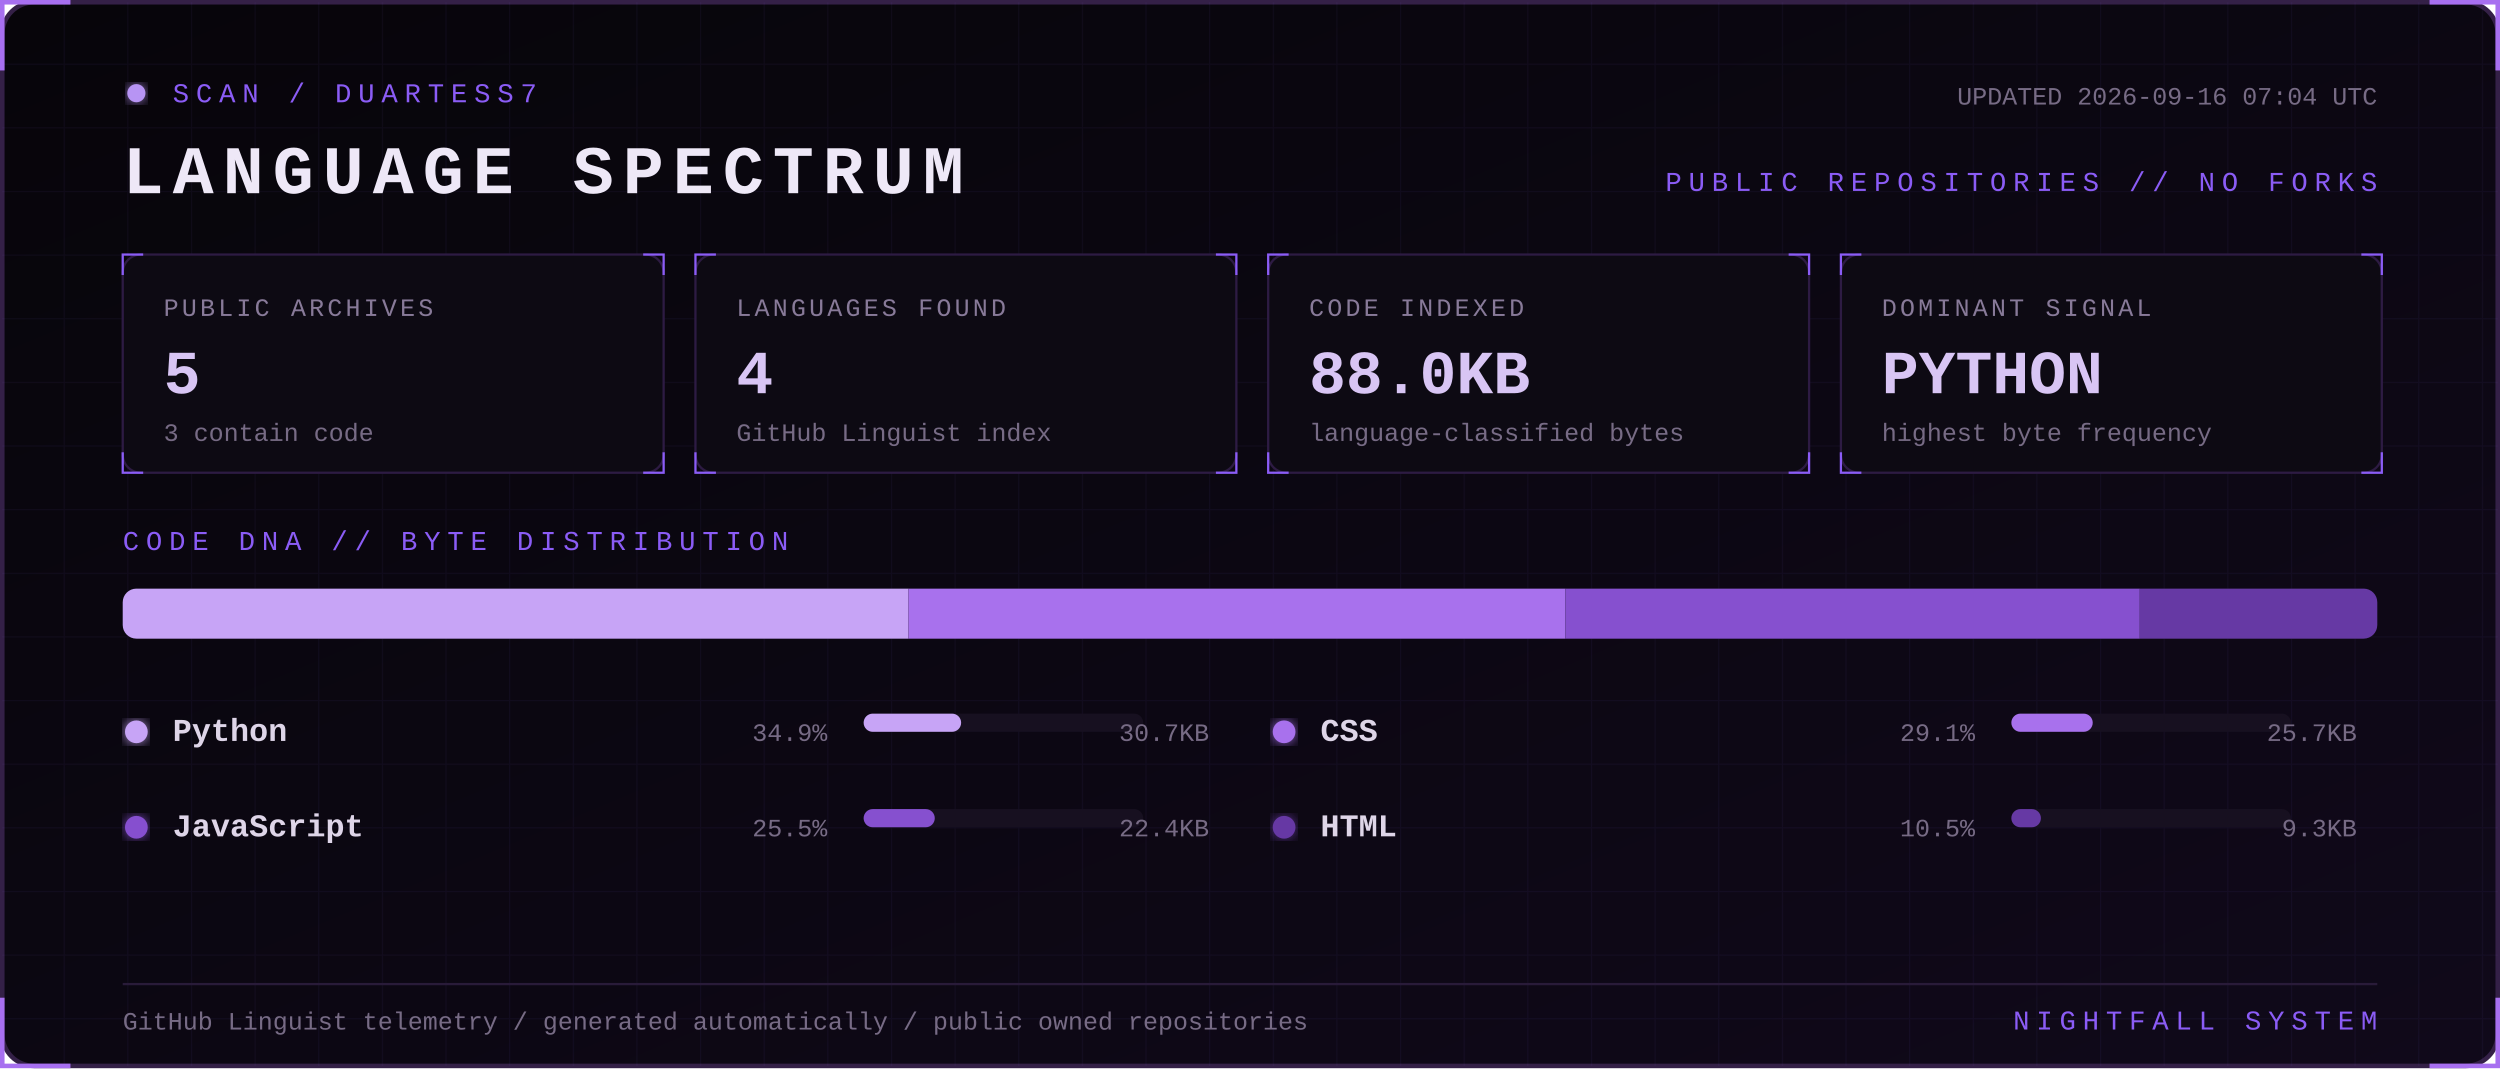
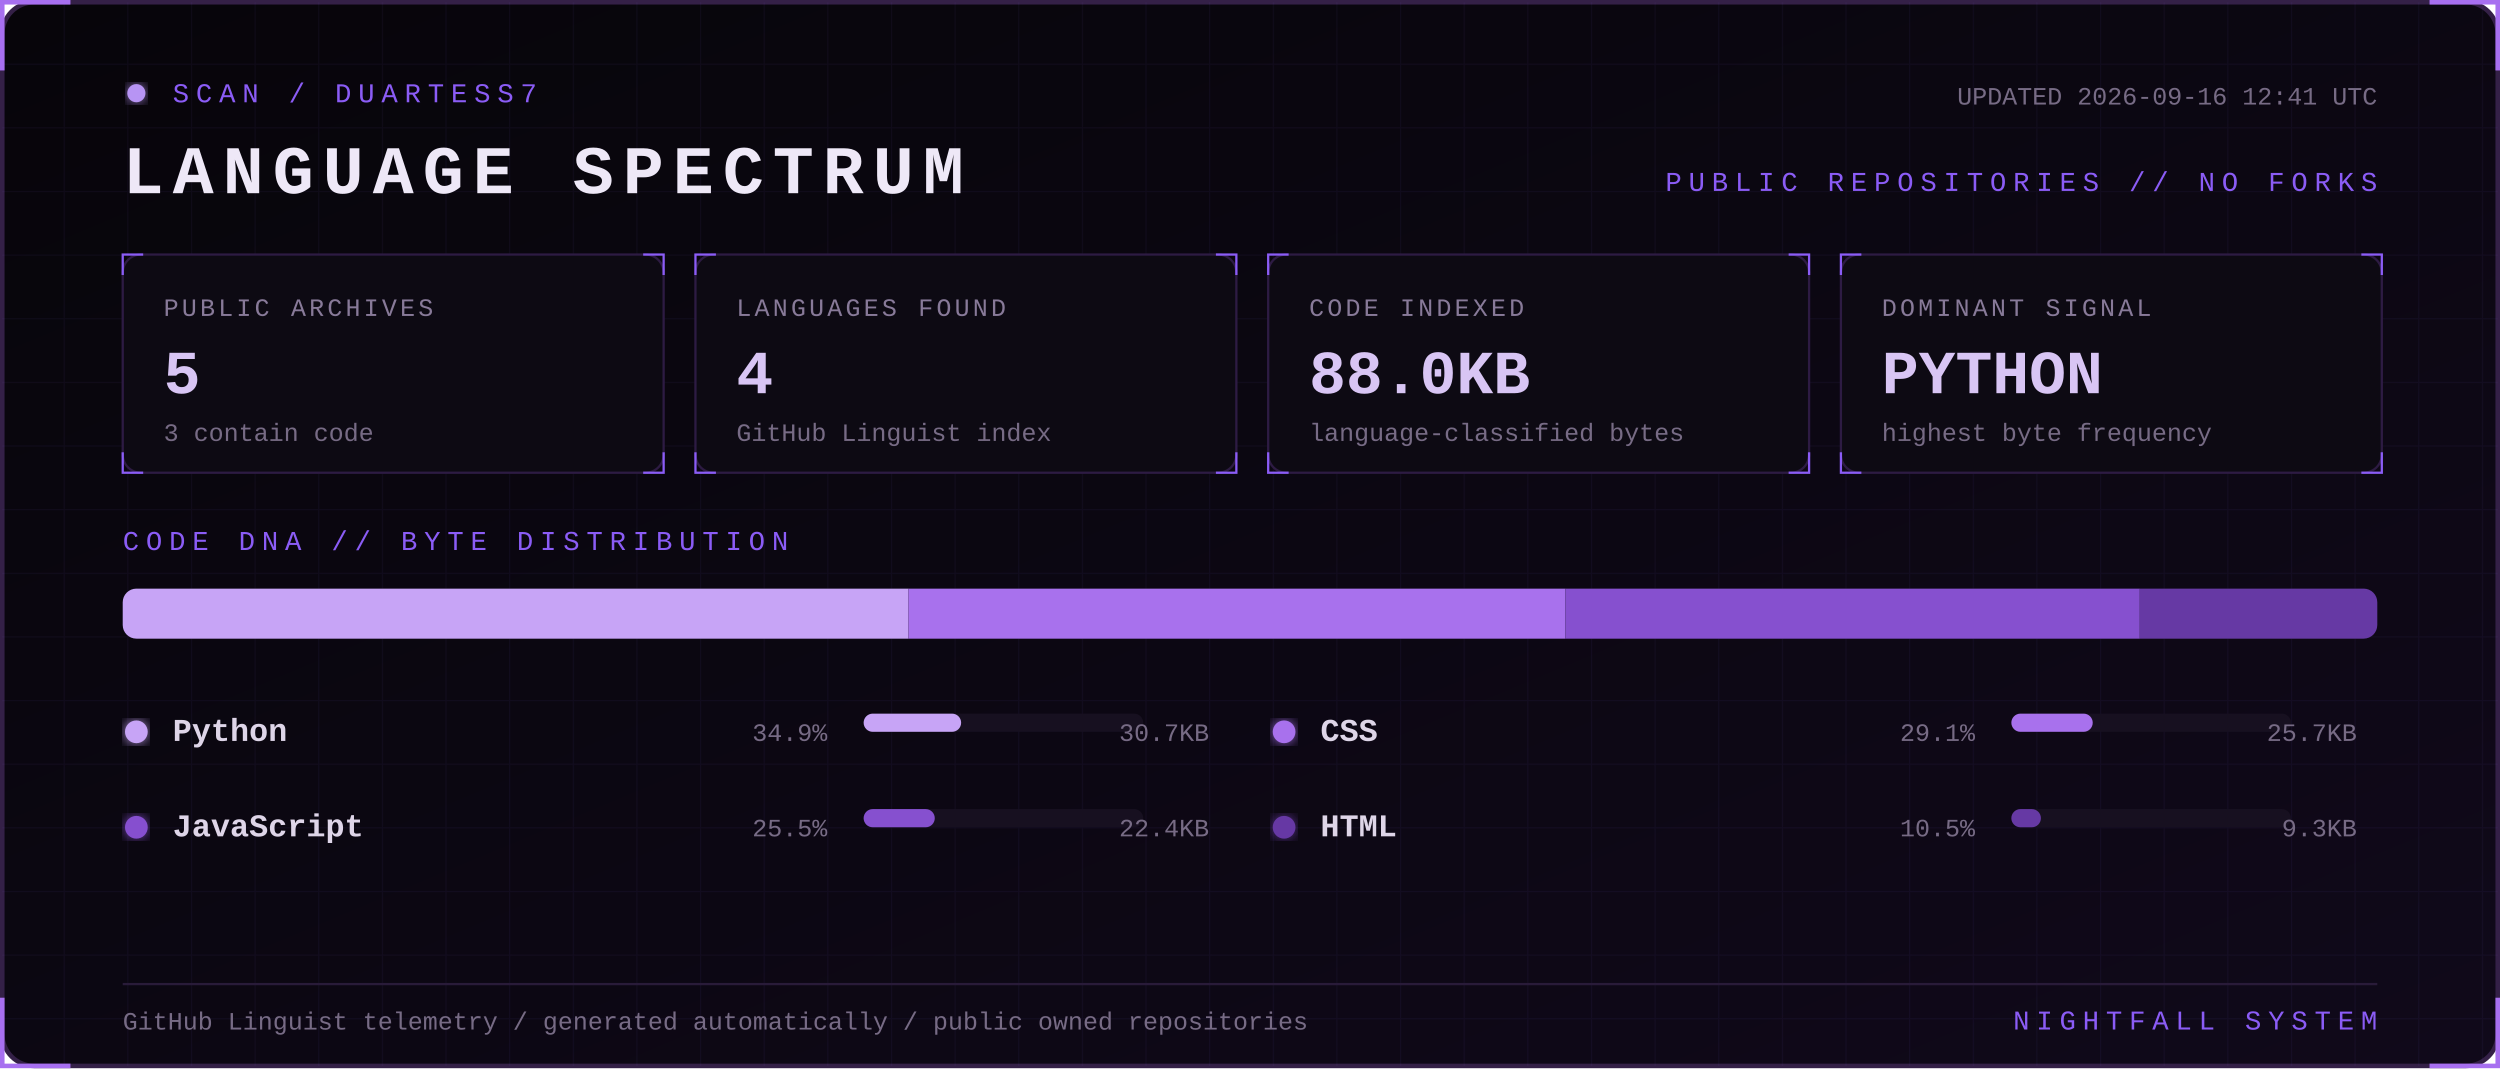
<svg xmlns="http://www.w3.org/2000/svg" width="1100" height="470" viewBox="0 0 1100 470" role="img" aria-labelledby="title desc">
  <defs>
    <linearGradient id="bg" x1="0" y1="0" x2="1" y2="1">
      <stop stop-color="#07050a" />
      <stop offset="1" stop-color="#10091a" />
    </linearGradient>
    <filter id="glow">
      <feGaussianBlur stdDeviation="3" result="b" />
      <feMerge>
        <feMergeNode in="b" />
        <feMergeNode in="SourceGraphic" />
      </feMerge>
    </filter>
    <pattern id="grid" width="28" height="28" patternUnits="userSpaceOnUse">
      <path d="M28 0H0V28" fill="none" stroke="#8b5cf6" stroke-opacity=".055" />
    </pattern>
    <style>
      text { font-family: Consolas, 'Courier New', monospace; }
      .kicker { fill:#8b5cf6; font-size:12px; letter-spacing:3px; }
      .title { fill:#eee8f7; font-size:30px; font-weight:700; letter-spacing:4px; }
      .label { fill:#887a99; font-size:11px; letter-spacing:1.4px; }
      .value { fill:#d8c5f4; font-size:27px; font-weight:700; }
      .detail,.pct { fill:#776b85; font-size:11px; }
      .lang { fill:#ded5e8; font-size:14px; font-weight:700; }
      .blink { animation:blink 1.6s step-end infinite; }
      @keyframes blink { 50% { opacity:.25 } }
    </style>
  </defs>
  <rect x="1" y="1" width="1098" height="468" rx="14" fill="url(#bg)" stroke="#342047" stroke-width="2" />
  <rect x="1" y="1" width="1098" height="468" rx="14" fill="url(#grid)" />
  <path d="M31 1H1v30 M1069 1h30v30 M1099 439v30h-30 M31 469H1v-30" stroke="#a76ff0" stroke-width="2" fill="none" />
  <g transform="translate(54 36)">
    <circle cx="6" cy="5" r="4" fill="#b794f4" filter="url(#glow)" class="blink" />
    <text x="22" y="9" class="kicker">SCAN / DUARTESS7</text>
    <text y="49" class="title">LANGUAGE SPECTRUM</text>
-     <text x="992" y="10" text-anchor="end" class="detail">UPDATED 2026-09-16 07:04 UTC</text>
+     <text x="992" y="10" text-anchor="end" class="detail">UPDATED 2026-09-16 12:41 UTC</text>
    <text x="992" y="48" text-anchor="end" class="kicker">PUBLIC REPOSITORIES // NO FORKS</text>
  </g>
  <g transform="translate(54 112)">
    <rect width="238" height="96" rx="8" fill="#0d0a13" stroke="#2d1b43" />
    <path d="M0 9V0h9 M229 0h9v9 M238 87v9h-9 M9 96H0v-9" stroke="#8b5cf6" fill="none" />
    <text x="18" y="27" class="label">PUBLIC ARCHIVES</text>
    <text x="18" y="61" class="value">5</text>
    <text x="18" y="82" class="detail">3 contain code</text>
  </g>
  <g transform="translate(306 112)">
    <rect width="238" height="96" rx="8" fill="#0d0a13" stroke="#2d1b43" />
    <path d="M0 9V0h9 M229 0h9v9 M238 87v9h-9 M9 96H0v-9" stroke="#8b5cf6" fill="none" />
    <text x="18" y="27" class="label">LANGUAGES FOUND</text>
    <text x="18" y="61" class="value">4</text>
    <text x="18" y="82" class="detail">GitHub Linguist index</text>
  </g>
  <g transform="translate(558 112)">
    <rect width="238" height="96" rx="8" fill="#0d0a13" stroke="#2d1b43" />
    <path d="M0 9V0h9 M229 0h9v9 M238 87v9h-9 M9 96H0v-9" stroke="#8b5cf6" fill="none" />
    <text x="18" y="27" class="label">CODE INDEXED</text>
    <text x="18" y="61" class="value">88.0KB</text>
    <text x="18" y="82" class="detail">language-classified bytes</text>
  </g>
  <g transform="translate(810 112)">
    <rect width="238" height="96" rx="8" fill="#0d0a13" stroke="#2d1b43" />
    <path d="M0 9V0h9 M229 0h9v9 M238 87v9h-9 M9 96H0v-9" stroke="#8b5cf6" fill="none" />
    <text x="18" y="27" class="label">DOMINANT SIGNAL</text>
    <text x="18" y="61" class="value">PYTHON</text>
    <text x="18" y="82" class="detail">highest byte frequency</text>
  </g>
  <text x="54" y="242" class="kicker">CODE DNA // BYTE DISTRIBUTION</text>
  <rect x="54" y="259" width="992" height="22" rx="6" fill="#171020" />
  <clipPath id="bar">
    <rect x="54" y="259" width="992" height="22" rx="6" />
  </clipPath>
  <g clip-path="url(#bar)">
    <rect x="54.0" y="259" width="345.7" height="22" fill="#c7a4f6" />
    <rect x="399.7" y="259" width="289.1" height="22" fill="#a871ed" />
    <rect x="688.8" y="259" width="252.7" height="22" fill="#8650cf" />
    <rect x="941.5" y="259" width="104.5" height="22" fill="#6639a4" />
  </g>
  <g transform="translate(54 326)">
    <circle cx="6" cy="-4" r="5" fill="#c7a4f6" filter="url(#glow)" />
    <text x="22" class="lang">Python</text>
    <text x="310" text-anchor="end" class="pct">34.9%</text>
    <rect x="326" y="-12" width="123" height="8" rx="4" fill="#171020" />
    <rect x="326" y="-12" width="42.9" height="8" rx="4" fill="#c7a4f6" />
    <text x="478" text-anchor="end" class="detail">30.7KB</text>
  </g>
  <g transform="translate(559 326)">
    <circle cx="6" cy="-4" r="5" fill="#a871ed" filter="url(#glow)" />
    <text x="22" class="lang">CSS</text>
    <text x="310" text-anchor="end" class="pct">29.1%</text>
    <rect x="326" y="-12" width="123" height="8" rx="4" fill="#171020" />
    <rect x="326" y="-12" width="35.8" height="8" rx="4" fill="#a871ed" />
    <text x="478" text-anchor="end" class="detail">25.7KB</text>
  </g>
  <g transform="translate(54 368)">
    <circle cx="6" cy="-4" r="5" fill="#8650cf" filter="url(#glow)" />
    <text x="22" class="lang">JavaScript</text>
    <text x="310" text-anchor="end" class="pct">25.5%</text>
    <rect x="326" y="-12" width="123" height="8" rx="4" fill="#171020" />
    <rect x="326" y="-12" width="31.3" height="8" rx="4" fill="#8650cf" />
    <text x="478" text-anchor="end" class="detail">22.4KB</text>
  </g>
  <g transform="translate(559 368)">
    <circle cx="6" cy="-4" r="5" fill="#6639a4" filter="url(#glow)" />
    <text x="22" class="lang">HTML</text>
    <text x="310" text-anchor="end" class="pct">10.5%</text>
    <rect x="326" y="-12" width="123" height="8" rx="4" fill="#171020" />
    <rect x="326" y="-12" width="13.0" height="8" rx="4" fill="#6639a4" />
    <text x="478" text-anchor="end" class="detail">9.3KB</text>
  </g>
  <path d="M54 433H1046" stroke="#291b39" />
  <text x="54" y="453" class="detail">GitHub Linguist telemetry / generated automatically / public owned repositories</text>
  <text x="1046" y="453" text-anchor="end" class="kicker">NIGHTFALL SYSTEM</text>
</svg>
